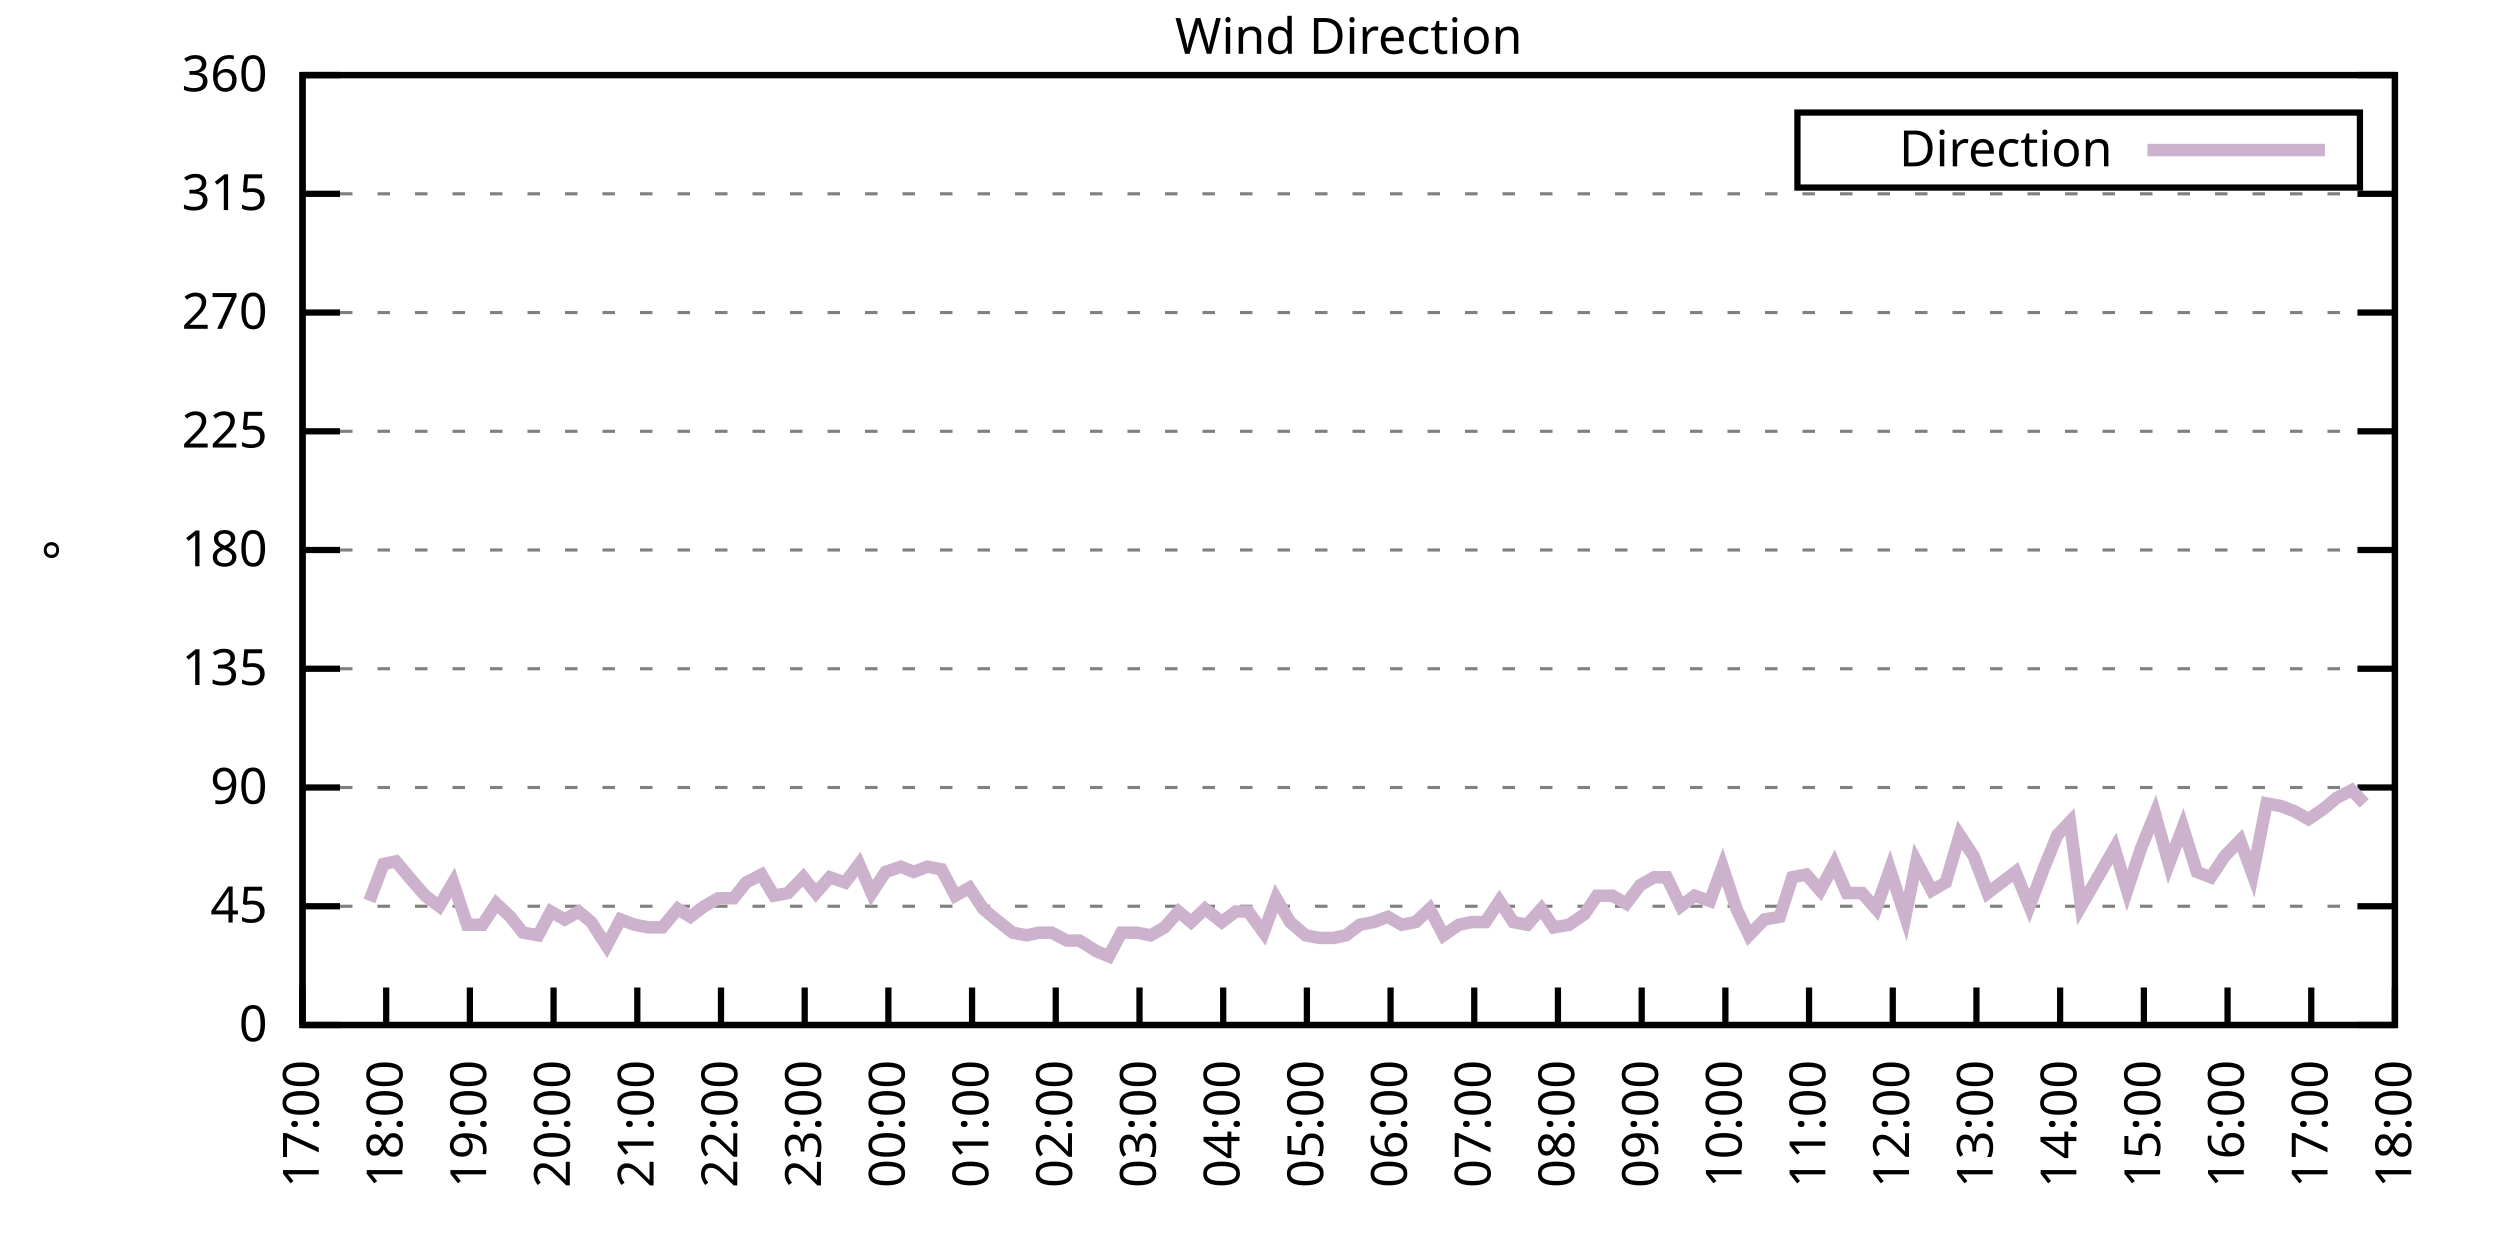
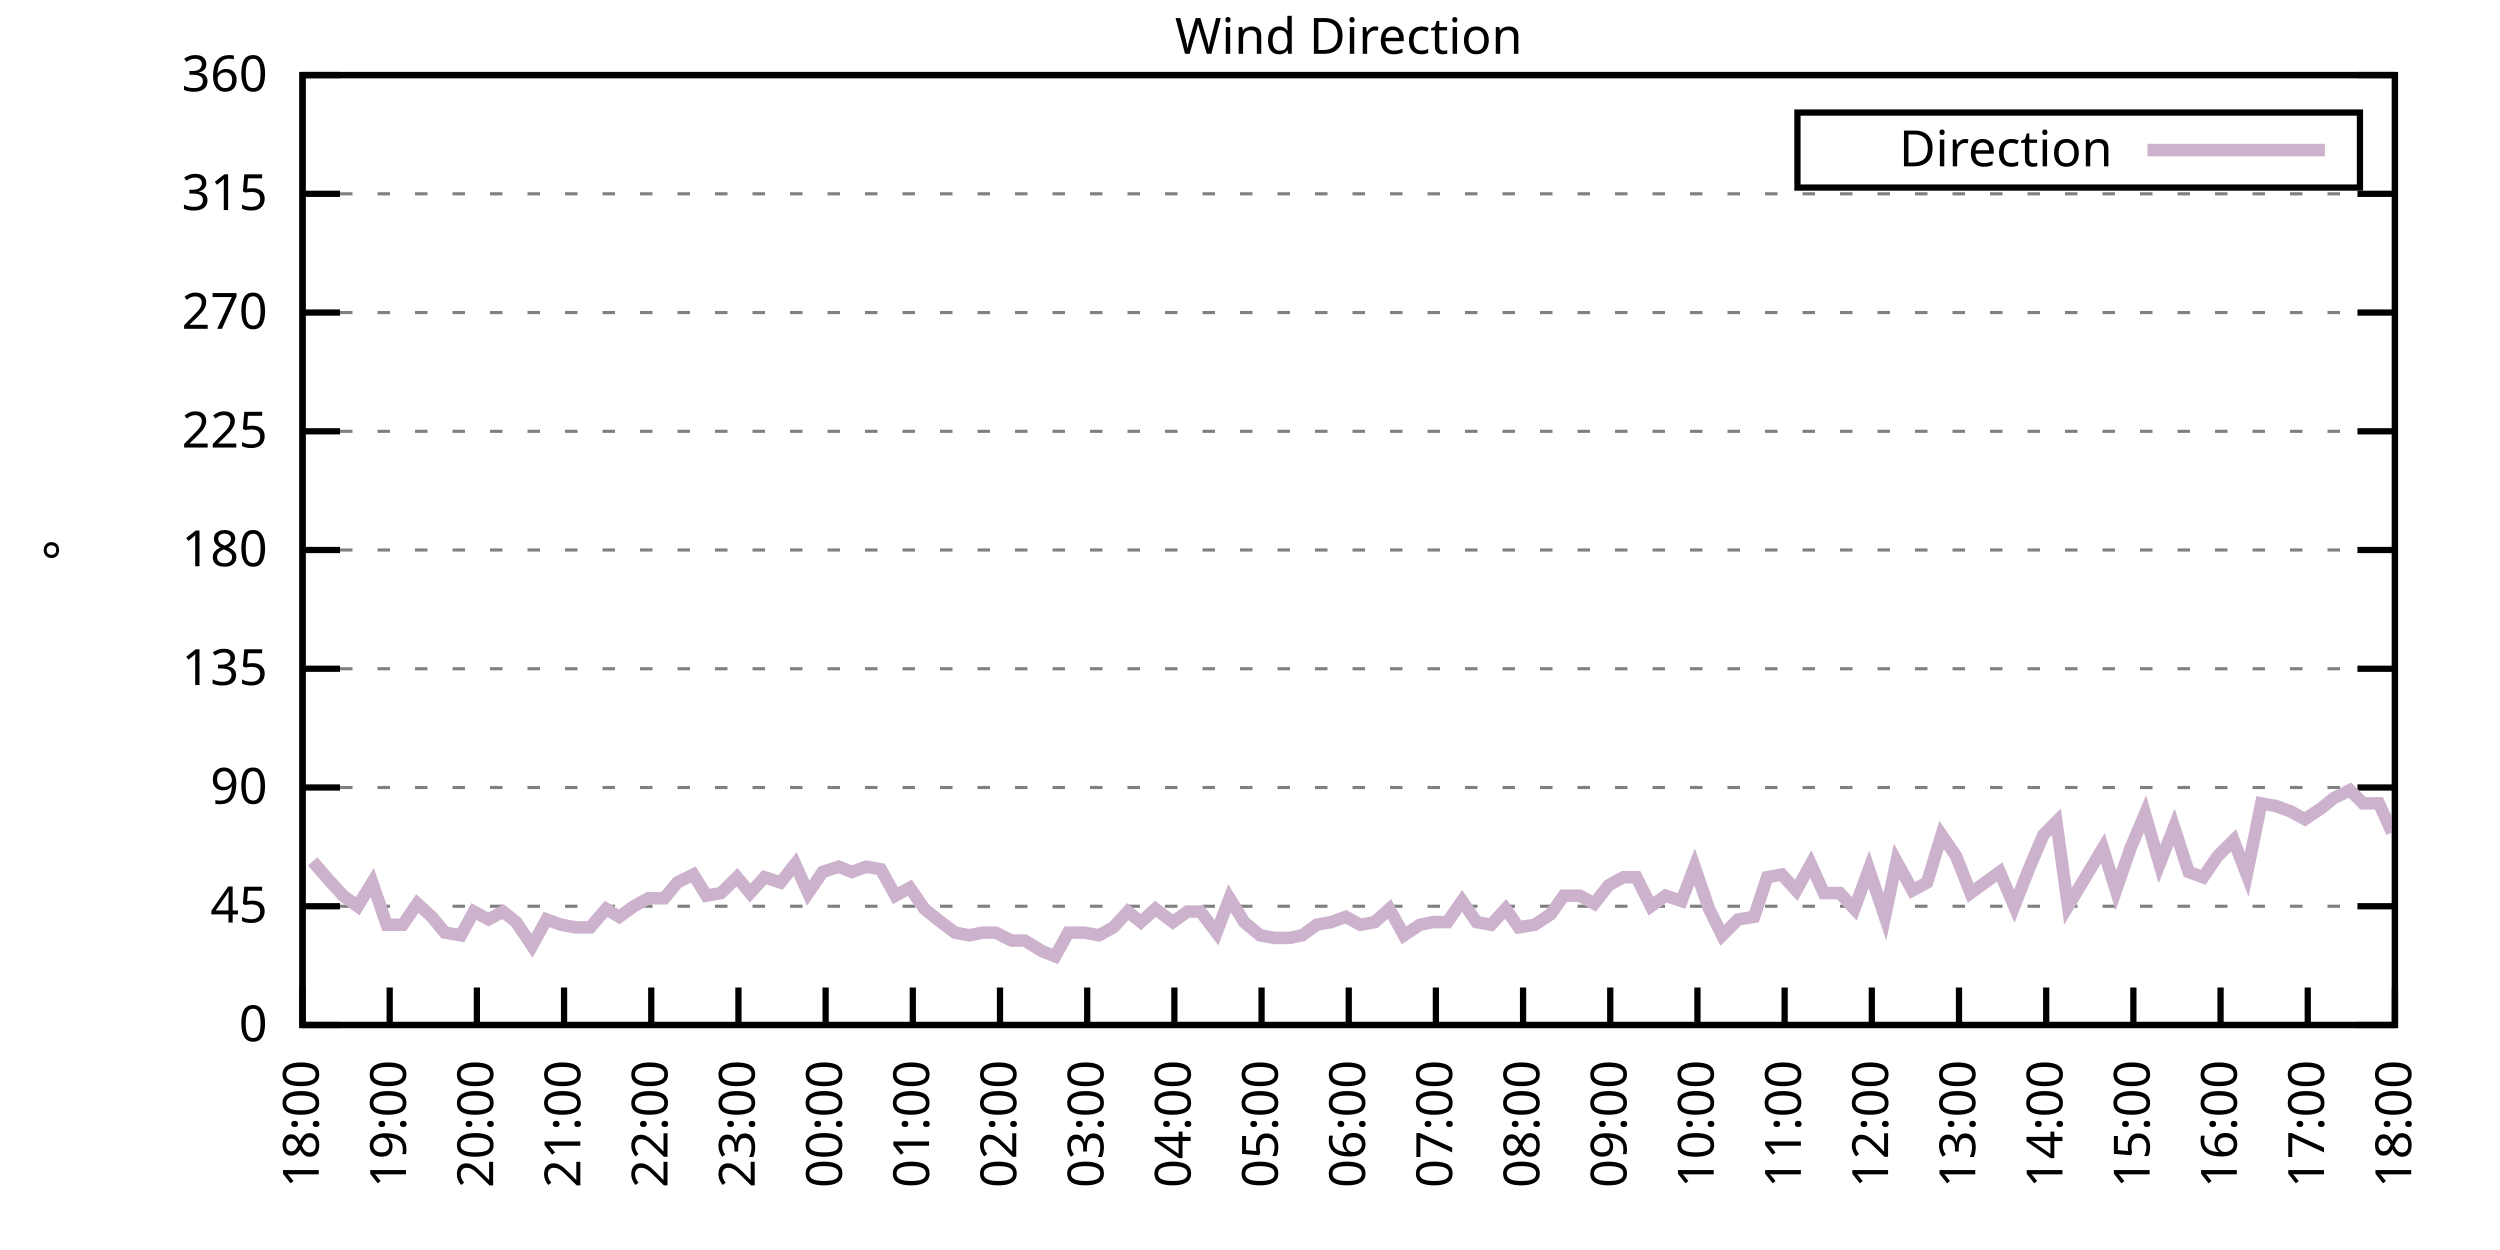
<svg xmlns="http://www.w3.org/2000/svg" xmlns:xlink="http://www.w3.org/1999/xlink" width="400" height="200" viewBox="0 0 400 200">
  <g id="gnuplot_canvas">
    <rect x="0" y="0" width="400" height="200" fill="none" />
    <defs>
      <circle id="gpDot" r="0.5" stroke-width="0.5" stroke="currentColor" />
      <path id="gpPt0" stroke-width="0.333" stroke="currentColor" d="M-1,0 h2 M0,-1 v2" />
      <path id="gpPt1" stroke-width="0.333" stroke="currentColor" d="M-1,-1 L1,1 M1,-1 L-1,1" />
      <path id="gpPt2" stroke-width="0.333" stroke="currentColor" d="M-1,0 L1,0 M0,-1 L0,1 M-1,-1 L1,1 M-1,1 L1,-1" />
      <rect id="gpPt3" stroke-width="0.333" stroke="currentColor" x="-1" y="-1" width="2" height="2" />
      <rect id="gpPt4" stroke-width="0.333" stroke="currentColor" fill="currentColor" x="-1" y="-1" width="2" height="2" />
      <circle id="gpPt5" stroke-width="0.333" stroke="currentColor" cx="0" cy="0" r="1" />
      <use xlink:href="#gpPt5" id="gpPt6" fill="currentColor" stroke="none" />
      <path id="gpPt7" stroke-width="0.333" stroke="currentColor" d="M0,-1.33 L-1.33,0.67 L1.33,0.67 z" />
      <use xlink:href="#gpPt7" id="gpPt8" fill="currentColor" stroke="none" />
      <use xlink:href="#gpPt7" id="gpPt9" stroke="currentColor" transform="rotate(180)" />
      <use xlink:href="#gpPt9" id="gpPt10" fill="currentColor" stroke="none" />
      <use xlink:href="#gpPt3" id="gpPt11" stroke="currentColor" transform="rotate(45)" />
      <use xlink:href="#gpPt11" id="gpPt12" fill="currentColor" stroke="none" />
      <path id="gpPt13" stroke-width="0.333" stroke="currentColor" d="M0,1.330 L1.265,0.411 L0.782,-1.067 L-0.782,-1.076 L-1.265,0.411 z" />
      <use xlink:href="#gpPt13" id="gpPt14" fill="currentColor" stroke="none" />
      <filter id="textbox" filterUnits="objectBoundingBox" x="0" y="0" height="1" width="1">
        <feFlood flood-color="white" flood-opacity="1" result="bgnd" />
        <feComposite in="SourceGraphic" in2="bgnd" operator="atop" />
      </filter>
      <filter id="greybox" filterUnits="objectBoundingBox" x="0" y="0" height="1" width="1">
        <feFlood flood-color="lightgrey" flood-opacity="1" result="grey" />
        <feComposite in="SourceGraphic" in2="grey" operator="atop" />
      </filter>
    </defs>
    <g fill="none" color="white" stroke="currentColor" stroke-width="1.00" stroke-linecap="butt" stroke-linejoin="miter">
</g>
    <g fill="none" color="black" stroke="currentColor" stroke-width="1.00" stroke-linecap="butt" stroke-linejoin="miter">
      <g stroke="none" shape-rendering="crispEdges">
        <polygon fill="rgb(255, 255, 255)" points="48.40,164.00 383.18,164.00 383.18,12.02 48.40,12.02 " />
      </g>
    </g>
    <g fill="none" color="black" stroke="currentColor" stroke-width="1.00" stroke-linecap="butt" stroke-linejoin="miter">
</g>
    <g fill="none" color="black" stroke="black" stroke-width="0.50" stroke-linecap="butt" stroke-linejoin="miter">
</g>
    <g fill="none" color="gray" stroke="currentColor" stroke-width="0.50" stroke-linecap="butt" stroke-linejoin="miter">
      <path stroke="gray" stroke-dasharray="2,4" class="gridline" d="M48.40,164.00 L383.19,164.00  " />
    </g>
    <g fill="none" color="gray" stroke="gray" stroke-width="1.00" stroke-linecap="butt" stroke-linejoin="miter">
</g>
    <g fill="none" color="black" stroke="currentColor" stroke-width="1.00" stroke-linecap="butt" stroke-linejoin="miter">
      <path stroke="black" d="M48.40,164.00 L54.40,164.00 M383.19,164.00 L377.19,164.00  " />
      <g transform="translate(42.80,166.60)" stroke="none" fill="black" font-family="Sans" font-size="8.00" text-anchor="end">
        <text>
          <tspan font-family="Sans"> 0</tspan>
        </text>
      </g>
    </g>
    <g fill="none" color="black" stroke="currentColor" stroke-width="1.00" stroke-linecap="butt" stroke-linejoin="miter">
</g>
    <g fill="none" color="black" stroke="black" stroke-width="0.50" stroke-linecap="butt" stroke-linejoin="miter">
</g>
    <g fill="none" color="gray" stroke="currentColor" stroke-width="0.50" stroke-linecap="butt" stroke-linejoin="miter">
      <path stroke="gray" stroke-dasharray="2,4" class="gridline" d="M48.40,145.00 L383.19,145.00  " />
    </g>
    <g fill="none" color="gray" stroke="gray" stroke-width="1.00" stroke-linecap="butt" stroke-linejoin="miter">
</g>
    <g fill="none" color="black" stroke="currentColor" stroke-width="1.00" stroke-linecap="butt" stroke-linejoin="miter">
      <path stroke="black" d="M48.40,145.00 L54.40,145.00 M383.19,145.00 L377.19,145.00  " />
      <g transform="translate(42.80,147.60)" stroke="none" fill="black" font-family="Sans" font-size="8.00" text-anchor="end">
        <text>
          <tspan font-family="Sans"> 45</tspan>
        </text>
      </g>
    </g>
    <g fill="none" color="black" stroke="currentColor" stroke-width="1.00" stroke-linecap="butt" stroke-linejoin="miter">
</g>
    <g fill="none" color="black" stroke="black" stroke-width="0.50" stroke-linecap="butt" stroke-linejoin="miter">
</g>
    <g fill="none" color="gray" stroke="currentColor" stroke-width="0.50" stroke-linecap="butt" stroke-linejoin="miter">
      <path stroke="gray" stroke-dasharray="2,4" class="gridline" d="M48.40,126.00 L383.19,126.00  " />
    </g>
    <g fill="none" color="gray" stroke="gray" stroke-width="1.00" stroke-linecap="butt" stroke-linejoin="miter">
</g>
    <g fill="none" color="black" stroke="currentColor" stroke-width="1.00" stroke-linecap="butt" stroke-linejoin="miter">
      <path stroke="black" d="M48.40,126.00 L54.40,126.00 M383.19,126.00 L377.19,126.00  " />
      <g transform="translate(42.80,128.60)" stroke="none" fill="black" font-family="Sans" font-size="8.00" text-anchor="end">
        <text>
          <tspan font-family="Sans"> 90</tspan>
        </text>
      </g>
    </g>
    <g fill="none" color="black" stroke="currentColor" stroke-width="1.00" stroke-linecap="butt" stroke-linejoin="miter">
</g>
    <g fill="none" color="black" stroke="black" stroke-width="0.50" stroke-linecap="butt" stroke-linejoin="miter">
</g>
    <g fill="none" color="gray" stroke="currentColor" stroke-width="0.50" stroke-linecap="butt" stroke-linejoin="miter">
      <path stroke="gray" stroke-dasharray="2,4" class="gridline" d="M48.40,107.00 L383.19,107.00  " />
    </g>
    <g fill="none" color="gray" stroke="gray" stroke-width="1.00" stroke-linecap="butt" stroke-linejoin="miter">
</g>
    <g fill="none" color="black" stroke="currentColor" stroke-width="1.00" stroke-linecap="butt" stroke-linejoin="miter">
      <path stroke="black" d="M48.40,107.00 L54.40,107.00 M383.19,107.00 L377.19,107.00  " />
      <g transform="translate(42.80,109.60)" stroke="none" fill="black" font-family="Sans" font-size="8.00" text-anchor="end">
        <text>
          <tspan font-family="Sans"> 135</tspan>
        </text>
      </g>
    </g>
    <g fill="none" color="black" stroke="currentColor" stroke-width="1.00" stroke-linecap="butt" stroke-linejoin="miter">
</g>
    <g fill="none" color="black" stroke="black" stroke-width="0.50" stroke-linecap="butt" stroke-linejoin="miter">
</g>
    <g fill="none" color="gray" stroke="currentColor" stroke-width="0.50" stroke-linecap="butt" stroke-linejoin="miter">
      <path stroke="gray" stroke-dasharray="2,4" class="gridline" d="M48.40,88.00 L383.19,88.00  " />
    </g>
    <g fill="none" color="gray" stroke="gray" stroke-width="1.00" stroke-linecap="butt" stroke-linejoin="miter">
</g>
    <g fill="none" color="black" stroke="currentColor" stroke-width="1.00" stroke-linecap="butt" stroke-linejoin="miter">
      <path stroke="black" d="M48.40,88.00 L54.40,88.00 M383.19,88.00 L377.19,88.00  " />
      <g transform="translate(42.80,90.60)" stroke="none" fill="black" font-family="Sans" font-size="8.00" text-anchor="end">
        <text>
          <tspan font-family="Sans"> 180</tspan>
        </text>
      </g>
    </g>
    <g fill="none" color="black" stroke="currentColor" stroke-width="1.00" stroke-linecap="butt" stroke-linejoin="miter">
</g>
    <g fill="none" color="black" stroke="black" stroke-width="0.50" stroke-linecap="butt" stroke-linejoin="miter">
</g>
    <g fill="none" color="gray" stroke="currentColor" stroke-width="0.50" stroke-linecap="butt" stroke-linejoin="miter">
      <path stroke="gray" stroke-dasharray="2,4" class="gridline" d="M48.40,69.01 L383.19,69.01  " />
    </g>
    <g fill="none" color="gray" stroke="gray" stroke-width="1.00" stroke-linecap="butt" stroke-linejoin="miter">
</g>
    <g fill="none" color="black" stroke="currentColor" stroke-width="1.00" stroke-linecap="butt" stroke-linejoin="miter">
      <path stroke="black" d="M48.40,69.01 L54.40,69.01 M383.19,69.01 L377.19,69.01  " />
      <g transform="translate(42.80,71.61)" stroke="none" fill="black" font-family="Sans" font-size="8.00" text-anchor="end">
        <text>
          <tspan font-family="Sans"> 225</tspan>
        </text>
      </g>
    </g>
    <g fill="none" color="black" stroke="currentColor" stroke-width="1.00" stroke-linecap="butt" stroke-linejoin="miter">
</g>
    <g fill="none" color="black" stroke="black" stroke-width="0.50" stroke-linecap="butt" stroke-linejoin="miter">
</g>
    <g fill="none" color="gray" stroke="currentColor" stroke-width="0.50" stroke-linecap="butt" stroke-linejoin="miter">
      <path stroke="gray" stroke-dasharray="2,4" class="gridline" d="M48.40,50.01 L383.19,50.01  " />
    </g>
    <g fill="none" color="gray" stroke="gray" stroke-width="1.00" stroke-linecap="butt" stroke-linejoin="miter">
</g>
    <g fill="none" color="black" stroke="currentColor" stroke-width="1.00" stroke-linecap="butt" stroke-linejoin="miter">
      <path stroke="black" d="M48.40,50.01 L54.40,50.01 M383.19,50.01 L377.19,50.01  " />
      <g transform="translate(42.80,52.61)" stroke="none" fill="black" font-family="Sans" font-size="8.00" text-anchor="end">
        <text>
          <tspan font-family="Sans"> 270</tspan>
        </text>
      </g>
    </g>
    <g fill="none" color="black" stroke="currentColor" stroke-width="1.00" stroke-linecap="butt" stroke-linejoin="miter">
</g>
    <g fill="none" color="black" stroke="black" stroke-width="0.50" stroke-linecap="butt" stroke-linejoin="miter">
</g>
    <g fill="none" color="gray" stroke="currentColor" stroke-width="0.50" stroke-linecap="butt" stroke-linejoin="miter">
      <path stroke="gray" stroke-dasharray="2,4" class="gridline" d="M48.40,31.01 L383.19,31.01  " />
    </g>
    <g fill="none" color="gray" stroke="gray" stroke-width="1.00" stroke-linecap="butt" stroke-linejoin="miter">
</g>
    <g fill="none" color="black" stroke="currentColor" stroke-width="1.00" stroke-linecap="butt" stroke-linejoin="miter">
      <path stroke="black" d="M48.40,31.01 L54.40,31.01 M383.19,31.01 L377.19,31.01  " />
      <g transform="translate(42.80,33.61)" stroke="none" fill="black" font-family="Sans" font-size="8.00" text-anchor="end">
        <text>
          <tspan font-family="Sans"> 315</tspan>
        </text>
      </g>
    </g>
    <g fill="none" color="black" stroke="currentColor" stroke-width="1.00" stroke-linecap="butt" stroke-linejoin="miter">
</g>
    <g fill="none" color="black" stroke="black" stroke-width="0.50" stroke-linecap="butt" stroke-linejoin="miter">
</g>
    <g fill="none" color="gray" stroke="currentColor" stroke-width="0.50" stroke-linecap="butt" stroke-linejoin="miter">
      <path stroke="gray" stroke-dasharray="2,4" class="gridline" d="M48.40,12.01 L383.19,12.01  " />
    </g>
    <g fill="none" color="gray" stroke="gray" stroke-width="1.00" stroke-linecap="butt" stroke-linejoin="miter">
</g>
    <g fill="none" color="black" stroke="currentColor" stroke-width="1.00" stroke-linecap="butt" stroke-linejoin="miter">
      <path stroke="black" d="M48.40,12.01 L54.40,12.01 M383.19,12.01 L377.19,12.01  " />
      <g transform="translate(42.80,14.61)" stroke="none" fill="black" font-family="Sans" font-size="8.00" text-anchor="end">
        <text>
          <tspan font-family="Sans"> 360</tspan>
        </text>
      </g>
    </g>
    <g fill="none" color="black" stroke="currentColor" stroke-width="1.00" stroke-linecap="butt" stroke-linejoin="miter">
      <path stroke="black" d="M48.40,164.00 L48.40,158.00  " />
      <g transform="translate(51.00,169.60) rotate(270.00)" stroke="none" fill="black" font-family="Sans" font-size="8.00" text-anchor="end">
        <text>
-           <tspan font-family="Sans">17:00</tspan>
-         </text>
-       </g>
-     </g>
-     <g fill="none" color="black" stroke="currentColor" stroke-width="1.00" stroke-linecap="butt" stroke-linejoin="miter">
-       <path stroke="black" d="M61.79,164.00 L61.79,158.00  " />
-       <g transform="translate(64.39,169.60) rotate(270.00)" stroke="none" fill="black" font-family="Sans" font-size="8.00" text-anchor="end">
-         <text>
          <tspan font-family="Sans">18:00</tspan>
        </text>
      </g>
    </g>
    <g fill="none" color="black" stroke="currentColor" stroke-width="1.00" stroke-linecap="butt" stroke-linejoin="miter">
-       <path stroke="black" d="M75.18,164.00 L75.18,158.00  " />
-       <g transform="translate(77.78,169.60) rotate(270.00)" stroke="none" fill="black" font-family="Sans" font-size="8.00" text-anchor="end">
+       <path stroke="black" d="M62.35,164.00 L62.35,158.00  " />
+       <g transform="translate(64.95,169.60) rotate(270.00)" stroke="none" fill="black" font-family="Sans" font-size="8.00" text-anchor="end">
        <text>
          <tspan font-family="Sans">19:00</tspan>
        </text>
      </g>
    </g>
    <g fill="none" color="black" stroke="currentColor" stroke-width="1.00" stroke-linecap="butt" stroke-linejoin="miter">
-       <path stroke="black" d="M88.57,164.00 L88.57,158.00  " />
-       <g transform="translate(91.17,169.60) rotate(270.00)" stroke="none" fill="black" font-family="Sans" font-size="8.00" text-anchor="end">
+       <path stroke="black" d="M76.30,164.00 L76.30,158.00  " />
+       <g transform="translate(78.90,169.60) rotate(270.00)" stroke="none" fill="black" font-family="Sans" font-size="8.00" text-anchor="end">
        <text>
          <tspan font-family="Sans">20:00</tspan>
        </text>
      </g>
    </g>
    <g fill="none" color="black" stroke="currentColor" stroke-width="1.00" stroke-linecap="butt" stroke-linejoin="miter">
-       <path stroke="black" d="M101.97,164.00 L101.97,158.00  " />
-       <g transform="translate(104.57,169.60) rotate(270.00)" stroke="none" fill="black" font-family="Sans" font-size="8.00" text-anchor="end">
+       <path stroke="black" d="M90.25,164.00 L90.25,158.00  " />
+       <g transform="translate(92.85,169.60) rotate(270.00)" stroke="none" fill="black" font-family="Sans" font-size="8.00" text-anchor="end">
        <text>
          <tspan font-family="Sans">21:00</tspan>
        </text>
      </g>
    </g>
    <g fill="none" color="black" stroke="currentColor" stroke-width="1.00" stroke-linecap="butt" stroke-linejoin="miter">
-       <path stroke="black" d="M115.36,164.00 L115.36,158.00  " />
-       <g transform="translate(117.96,169.60) rotate(270.00)" stroke="none" fill="black" font-family="Sans" font-size="8.00" text-anchor="end">
+       <path stroke="black" d="M104.20,164.00 L104.20,158.00  " />
+       <g transform="translate(106.80,169.60) rotate(270.00)" stroke="none" fill="black" font-family="Sans" font-size="8.00" text-anchor="end">
        <text>
          <tspan font-family="Sans">22:00</tspan>
        </text>
      </g>
    </g>
    <g fill="none" color="black" stroke="currentColor" stroke-width="1.00" stroke-linecap="butt" stroke-linejoin="miter">
-       <path stroke="black" d="M128.75,164.00 L128.75,158.00  " />
-       <g transform="translate(131.35,169.60) rotate(270.00)" stroke="none" fill="black" font-family="Sans" font-size="8.00" text-anchor="end">
+       <path stroke="black" d="M118.15,164.00 L118.15,158.00  " />
+       <g transform="translate(120.75,169.60) rotate(270.00)" stroke="none" fill="black" font-family="Sans" font-size="8.00" text-anchor="end">
        <text>
          <tspan font-family="Sans">23:00</tspan>
        </text>
      </g>
    </g>
    <g fill="none" color="black" stroke="currentColor" stroke-width="1.00" stroke-linecap="butt" stroke-linejoin="miter">
-       <path stroke="black" d="M142.14,164.00 L142.14,158.00  " />
-       <g transform="translate(144.74,169.60) rotate(270.00)" stroke="none" fill="black" font-family="Sans" font-size="8.00" text-anchor="end">
+       <path stroke="black" d="M132.10,164.00 L132.10,158.00  " />
+       <g transform="translate(134.70,169.60) rotate(270.00)" stroke="none" fill="black" font-family="Sans" font-size="8.00" text-anchor="end">
        <text>
          <tspan font-family="Sans">00:00</tspan>
        </text>
      </g>
    </g>
    <g fill="none" color="black" stroke="currentColor" stroke-width="1.00" stroke-linecap="butt" stroke-linejoin="miter">
-       <path stroke="black" d="M155.53,164.00 L155.53,158.00  " />
-       <g transform="translate(158.13,169.60) rotate(270.00)" stroke="none" fill="black" font-family="Sans" font-size="8.00" text-anchor="end">
+       <path stroke="black" d="M146.05,164.00 L146.05,158.00  " />
+       <g transform="translate(148.65,169.60) rotate(270.00)" stroke="none" fill="black" font-family="Sans" font-size="8.00" text-anchor="end">
        <text>
          <tspan font-family="Sans">01:00</tspan>
        </text>
      </g>
    </g>
    <g fill="none" color="black" stroke="currentColor" stroke-width="1.00" stroke-linecap="butt" stroke-linejoin="miter">
-       <path stroke="black" d="M168.92,164.00 L168.92,158.00  " />
-       <g transform="translate(171.52,169.60) rotate(270.00)" stroke="none" fill="black" font-family="Sans" font-size="8.00" text-anchor="end">
+       <path stroke="black" d="M160.00,164.00 L160.00,158.00  " />
+       <g transform="translate(162.60,169.60) rotate(270.00)" stroke="none" fill="black" font-family="Sans" font-size="8.00" text-anchor="end">
        <text>
          <tspan font-family="Sans">02:00</tspan>
        </text>
      </g>
    </g>
    <g fill="none" color="black" stroke="currentColor" stroke-width="1.00" stroke-linecap="butt" stroke-linejoin="miter">
-       <path stroke="black" d="M182.32,164.00 L182.32,158.00  " />
-       <g transform="translate(184.92,169.60) rotate(270.00)" stroke="none" fill="black" font-family="Sans" font-size="8.00" text-anchor="end">
+       <path stroke="black" d="M173.95,164.00 L173.95,158.00  " />
+       <g transform="translate(176.55,169.60) rotate(270.00)" stroke="none" fill="black" font-family="Sans" font-size="8.00" text-anchor="end">
        <text>
          <tspan font-family="Sans">03:00</tspan>
        </text>
      </g>
    </g>
    <g fill="none" color="black" stroke="currentColor" stroke-width="1.00" stroke-linecap="butt" stroke-linejoin="miter">
-       <path stroke="black" d="M195.71,164.00 L195.71,158.00  " />
-       <g transform="translate(198.31,169.60) rotate(270.00)" stroke="none" fill="black" font-family="Sans" font-size="8.00" text-anchor="end">
+       <path stroke="black" d="M187.90,164.00 L187.90,158.00  " />
+       <g transform="translate(190.50,169.60) rotate(270.00)" stroke="none" fill="black" font-family="Sans" font-size="8.00" text-anchor="end">
        <text>
          <tspan font-family="Sans">04:00</tspan>
        </text>
      </g>
    </g>
    <g fill="none" color="black" stroke="currentColor" stroke-width="1.00" stroke-linecap="butt" stroke-linejoin="miter">
-       <path stroke="black" d="M209.10,164.00 L209.10,158.00  " />
-       <g transform="translate(211.70,169.60) rotate(270.00)" stroke="none" fill="black" font-family="Sans" font-size="8.00" text-anchor="end">
+       <path stroke="black" d="M201.85,164.00 L201.85,158.00  " />
+       <g transform="translate(204.45,169.60) rotate(270.00)" stroke="none" fill="black" font-family="Sans" font-size="8.00" text-anchor="end">
        <text>
          <tspan font-family="Sans">05:00</tspan>
        </text>
      </g>
    </g>
    <g fill="none" color="black" stroke="currentColor" stroke-width="1.00" stroke-linecap="butt" stroke-linejoin="miter">
-       <path stroke="black" d="M222.49,164.00 L222.49,158.00  " />
-       <g transform="translate(225.09,169.60) rotate(270.00)" stroke="none" fill="black" font-family="Sans" font-size="8.00" text-anchor="end">
+       <path stroke="black" d="M215.80,164.00 L215.80,158.00  " />
+       <g transform="translate(218.40,169.60) rotate(270.00)" stroke="none" fill="black" font-family="Sans" font-size="8.00" text-anchor="end">
        <text>
          <tspan font-family="Sans">06:00</tspan>
        </text>
      </g>
    </g>
    <g fill="none" color="black" stroke="currentColor" stroke-width="1.00" stroke-linecap="butt" stroke-linejoin="miter">
-       <path stroke="black" d="M235.88,164.00 L235.88,158.00  " />
-       <g transform="translate(238.48,169.60) rotate(270.00)" stroke="none" fill="black" font-family="Sans" font-size="8.00" text-anchor="end">
+       <path stroke="black" d="M229.74,164.00 L229.74,158.00  " />
+       <g transform="translate(232.34,169.60) rotate(270.00)" stroke="none" fill="black" font-family="Sans" font-size="8.00" text-anchor="end">
        <text>
          <tspan font-family="Sans">07:00</tspan>
        </text>
      </g>
    </g>
    <g fill="none" color="black" stroke="currentColor" stroke-width="1.00" stroke-linecap="butt" stroke-linejoin="miter">
-       <path stroke="black" d="M249.27,164.00 L249.27,158.00  " />
-       <g transform="translate(251.87,169.60) rotate(270.00)" stroke="none" fill="black" font-family="Sans" font-size="8.00" text-anchor="end">
+       <path stroke="black" d="M243.69,164.00 L243.69,158.00  " />
+       <g transform="translate(246.29,169.60) rotate(270.00)" stroke="none" fill="black" font-family="Sans" font-size="8.00" text-anchor="end">
        <text>
          <tspan font-family="Sans">08:00</tspan>
        </text>
      </g>
    </g>
    <g fill="none" color="black" stroke="currentColor" stroke-width="1.00" stroke-linecap="butt" stroke-linejoin="miter">
-       <path stroke="black" d="M262.67,164.00 L262.67,158.00  " />
-       <g transform="translate(265.27,169.60) rotate(270.00)" stroke="none" fill="black" font-family="Sans" font-size="8.00" text-anchor="end">
+       <path stroke="black" d="M257.64,164.00 L257.64,158.00  " />
+       <g transform="translate(260.24,169.60) rotate(270.00)" stroke="none" fill="black" font-family="Sans" font-size="8.00" text-anchor="end">
        <text>
          <tspan font-family="Sans">09:00</tspan>
        </text>
      </g>
    </g>
    <g fill="none" color="black" stroke="currentColor" stroke-width="1.00" stroke-linecap="butt" stroke-linejoin="miter">
-       <path stroke="black" d="M276.06,164.00 L276.06,158.00  " />
-       <g transform="translate(278.66,169.60) rotate(270.00)" stroke="none" fill="black" font-family="Sans" font-size="8.00" text-anchor="end">
+       <path stroke="black" d="M271.59,164.00 L271.59,158.00  " />
+       <g transform="translate(274.19,169.60) rotate(270.00)" stroke="none" fill="black" font-family="Sans" font-size="8.00" text-anchor="end">
        <text>
          <tspan font-family="Sans">10:00</tspan>
        </text>
      </g>
    </g>
    <g fill="none" color="black" stroke="currentColor" stroke-width="1.00" stroke-linecap="butt" stroke-linejoin="miter">
-       <path stroke="black" d="M289.45,164.00 L289.45,158.00  " />
-       <g transform="translate(292.05,169.60) rotate(270.00)" stroke="none" fill="black" font-family="Sans" font-size="8.00" text-anchor="end">
+       <path stroke="black" d="M285.54,164.00 L285.54,158.00  " />
+       <g transform="translate(288.14,169.60) rotate(270.00)" stroke="none" fill="black" font-family="Sans" font-size="8.00" text-anchor="end">
        <text>
          <tspan font-family="Sans">11:00</tspan>
        </text>
      </g>
    </g>
    <g fill="none" color="black" stroke="currentColor" stroke-width="1.00" stroke-linecap="butt" stroke-linejoin="miter">
-       <path stroke="black" d="M302.84,164.00 L302.84,158.00  " />
-       <g transform="translate(305.44,169.60) rotate(270.00)" stroke="none" fill="black" font-family="Sans" font-size="8.00" text-anchor="end">
+       <path stroke="black" d="M299.49,164.00 L299.49,158.00  " />
+       <g transform="translate(302.09,169.60) rotate(270.00)" stroke="none" fill="black" font-family="Sans" font-size="8.00" text-anchor="end">
        <text>
          <tspan font-family="Sans">12:00</tspan>
        </text>
      </g>
    </g>
    <g fill="none" color="black" stroke="currentColor" stroke-width="1.00" stroke-linecap="butt" stroke-linejoin="miter">
-       <path stroke="black" d="M316.23,164.00 L316.23,158.00  " />
-       <g transform="translate(318.83,169.60) rotate(270.00)" stroke="none" fill="black" font-family="Sans" font-size="8.00" text-anchor="end">
+       <path stroke="black" d="M313.44,164.00 L313.44,158.00  " />
+       <g transform="translate(316.04,169.60) rotate(270.00)" stroke="none" fill="black" font-family="Sans" font-size="8.00" text-anchor="end">
        <text>
          <tspan font-family="Sans">13:00</tspan>
        </text>
      </g>
    </g>
    <g fill="none" color="black" stroke="currentColor" stroke-width="1.00" stroke-linecap="butt" stroke-linejoin="miter">
-       <path stroke="black" d="M329.62,164.00 L329.62,158.00  " />
-       <g transform="translate(332.22,169.60) rotate(270.00)" stroke="none" fill="black" font-family="Sans" font-size="8.00" text-anchor="end">
+       <path stroke="black" d="M327.39,164.00 L327.39,158.00  " />
+       <g transform="translate(329.99,169.60) rotate(270.00)" stroke="none" fill="black" font-family="Sans" font-size="8.00" text-anchor="end">
        <text>
          <tspan font-family="Sans">14:00</tspan>
        </text>
      </g>
    </g>
    <g fill="none" color="black" stroke="currentColor" stroke-width="1.00" stroke-linecap="butt" stroke-linejoin="miter">
-       <path stroke="black" d="M343.02,164.00 L343.02,158.00  " />
-       <g transform="translate(345.62,169.60) rotate(270.00)" stroke="none" fill="black" font-family="Sans" font-size="8.00" text-anchor="end">
+       <path stroke="black" d="M341.34,164.00 L341.34,158.00  " />
+       <g transform="translate(343.94,169.60) rotate(270.00)" stroke="none" fill="black" font-family="Sans" font-size="8.00" text-anchor="end">
        <text>
          <tspan font-family="Sans">15:00</tspan>
        </text>
      </g>
    </g>
    <g fill="none" color="black" stroke="currentColor" stroke-width="1.00" stroke-linecap="butt" stroke-linejoin="miter">
-       <path stroke="black" d="M356.41,164.00 L356.41,158.00  " />
-       <g transform="translate(359.01,169.60) rotate(270.00)" stroke="none" fill="black" font-family="Sans" font-size="8.00" text-anchor="end">
+       <path stroke="black" d="M355.29,164.00 L355.29,158.00  " />
+       <g transform="translate(357.89,169.60) rotate(270.00)" stroke="none" fill="black" font-family="Sans" font-size="8.00" text-anchor="end">
        <text>
          <tspan font-family="Sans">16:00</tspan>
        </text>
      </g>
    </g>
    <g fill="none" color="black" stroke="currentColor" stroke-width="1.00" stroke-linecap="butt" stroke-linejoin="miter">
-       <path stroke="black" d="M369.80,164.00 L369.80,158.00  " />
-       <g transform="translate(372.40,169.60) rotate(270.00)" stroke="none" fill="black" font-family="Sans" font-size="8.00" text-anchor="end">
+       <path stroke="black" d="M369.24,164.00 L369.24,158.00  " />
+       <g transform="translate(371.84,169.60) rotate(270.00)" stroke="none" fill="black" font-family="Sans" font-size="8.00" text-anchor="end">
        <text>
          <tspan font-family="Sans">17:00</tspan>
        </text>
      </g>
    </g>
    <g fill="none" color="black" stroke="currentColor" stroke-width="1.00" stroke-linecap="butt" stroke-linejoin="miter">
      <path stroke="black" d="M383.19,164.00 L383.19,158.00  " />
      <g transform="translate(385.79,169.60) rotate(270.00)" stroke="none" fill="black" font-family="Sans" font-size="8.00" text-anchor="end">
        <text>
          <tspan font-family="Sans">18:00</tspan>
        </text>
      </g>
    </g>
    <g fill="none" color="black" stroke="currentColor" stroke-width="1.00" stroke-linecap="butt" stroke-linejoin="miter">
</g>
    <g fill="none" color="black" stroke="currentColor" stroke-width="1.00" stroke-linecap="butt" stroke-linejoin="miter">
      <path stroke="black" d="M48.40,12.01 L48.40,164.00 L383.19,164.00 L383.19,12.01 L48.40,12.01 Z  " />
    </g>
    <g fill="none" color="black" stroke="currentColor" stroke-width="1.00" stroke-linecap="butt" stroke-linejoin="miter">
</g>
    <g fill="none" color="black" stroke="currentColor" stroke-width="1.00" stroke-linecap="butt" stroke-linejoin="miter">
      <path stroke="black" d="M287.59,30.01 L287.59,18.01 L377.59,18.01 L377.59,30.01 L287.59,30.01 Z  " />
    </g>
    <g id="Wind_direction_plot_1">
      <g fill="none" color="white" stroke="black" stroke-width="2.00" stroke-linecap="butt" stroke-linejoin="miter">
</g>
      <g fill="none" color="black" stroke="currentColor" stroke-width="2.00" stroke-linecap="butt" stroke-linejoin="miter">
        <g transform="translate(337.99,26.61)" stroke="none" fill="black" font-family="Sans" font-size="8.00" text-anchor="end">
          <text>
            <tspan font-family="Sans">Direction</tspan>
          </text>
        </g>
      </g>
      <g fill="none" color="black" stroke="currentColor" stroke-width="2.00" stroke-linecap="butt" stroke-linejoin="miter">
-         <path stroke="rgb(204, 178, 204)" d="M343.59,24.01 L371.99,24.01 M59.11,144.16 L61.35,138.25 L63.35,137.82 L65.81,140.78 L68.04,143.31 L70.27,145.00   L72.50,141.20 L74.74,147.96 L77.19,147.96 L79.42,144.58 L81.66,146.69 L83.66,149.22 L86.12,149.65 L88.13,145.85   L90.36,147.11 L92.59,145.85 L94.60,147.53 L97.06,151.33 L99.29,147.11 L101.52,147.96 L103.75,148.38 L105.98,148.38   L108.44,145.42 L110.45,146.69 L112.68,145.00 L114.91,143.73 L117.37,143.73 L119.38,141.20 L121.83,139.93 L123.84,143.31   L126.07,142.89 L128.53,140.36 L130.54,142.89 L132.77,140.36 L135.22,141.20 L137.45,138.25 L139.46,142.89 L141.69,139.51   L144.15,138.67 L146.16,139.51 L148.39,138.67 L150.62,139.09 L152.85,143.31 L155.09,142.05 L157.32,145.42 L159.33,147.11   L162.01,149.22 L164.24,149.65 L166.25,149.22 L168.25,149.22 L170.71,150.49 L172.72,150.49 L175.40,152.18 L177.41,153.02   L179.41,149.22 L181.87,149.22 L184.10,149.65 L186.33,148.38 L188.57,145.85 L190.57,147.53 L192.81,145.42 L195.48,147.53   L197.72,145.85 L199.73,145.85 L202.18,149.22 L204.19,143.73 L206.42,147.53 L208.88,149.65 L211.11,150.07 L213.34,150.07   L215.35,149.65 L217.58,147.96 L219.81,147.53 L222.04,146.69 L224.28,147.96 L226.51,147.53 L228.74,145.42 L230.97,149.65   L233.43,147.96 L235.44,147.53 L237.67,147.53 L239.90,144.16 L242.13,147.53 L244.36,147.96 L246.60,145.42 L248.60,148.38   L251.06,147.96 L253.51,146.27 L255.52,143.31 L257.98,143.31 L260.21,144.58 L262.44,141.62 L264.67,140.36 L266.68,140.36   L268.92,145.00 L271.15,143.31 L273.60,144.16 L275.61,138.67 L277.84,145.42 L279.85,149.65 L282.31,147.11 L284.76,146.69   L286.77,140.36 L289.00,139.93 L291.23,142.47 L293.47,138.25 L295.48,142.89 L297.93,142.89 L300.16,145.42 L302.39,139.09   L304.85,146.69 L306.63,137.82 L309.09,142.47 L311.32,141.20 L313.55,133.60 L315.79,136.98 L318.02,142.89 L320.25,141.20   L322.48,139.51 L324.71,145.00 L326.95,139.09 L329.18,133.60 L331.19,131.49 L332.97,145.00 L335.65,140.36 L338.33,135.71   L340.34,142.47 L342.57,135.71 L344.80,130.22 L347.03,138.25 L349.26,132.34 L351.50,139.51 L353.73,140.36 L355.96,136.98   L358.42,134.45 L360.42,139.93 L362.66,128.54 L364.89,128.96 L367.12,129.80 L369.35,131.07 L371.81,129.38 L373.82,127.69   L376.27,126.42 L378.28,128.54  " />
+         <path stroke="rgb(204, 178, 204)" d="M343.59,24.01 L371.99,24.01 M50.03,137.82 L52.58,140.78 L54.91,143.31 L57.23,145.00 L59.56,141.20 L61.88,147.96   L64.44,147.96 L66.77,144.58 L69.09,146.69 L71.18,149.22 L73.74,149.65 L75.83,145.85 L78.16,147.11 L80.48,145.85   L82.58,147.53 L85.13,151.33 L87.46,147.11 L89.78,147.96 L92.11,148.38 L94.43,148.38 L96.99,145.42 L99.08,146.69   L101.41,145.00 L103.73,143.73 L106.29,143.73 L108.38,141.20 L110.94,139.93 L113.03,143.31 L115.36,142.89 L117.92,140.36   L120.01,142.89 L122.33,140.36 L124.89,141.20 L127.22,138.25 L129.31,142.89 L131.63,139.51 L134.19,138.67 L136.28,139.51   L138.61,138.67 L140.93,139.09 L143.26,143.31 L145.58,142.05 L147.91,145.42 L150.00,147.11 L152.79,149.22 L155.11,149.65   L157.21,149.22 L159.30,149.22 L161.86,150.49 L163.95,150.49 L166.74,152.18 L168.83,153.02 L170.92,149.22 L173.48,149.22   L175.81,149.65 L178.13,148.38 L180.46,145.85 L182.55,147.53 L184.87,145.42 L187.66,147.53 L189.99,145.85 L192.08,145.85   L194.64,149.22 L196.73,143.73 L199.06,147.53 L201.61,149.65 L203.94,150.07 L206.26,150.07 L208.36,149.65 L210.68,147.96   L213.01,147.53 L215.33,146.69 L217.65,147.96 L219.98,147.53 L222.30,145.42 L224.63,149.65 L227.19,147.96 L229.28,147.53   L231.60,147.53 L233.93,144.16 L236.25,147.53 L238.58,147.96 L240.90,145.42 L243.00,148.38 L245.55,147.96 L248.11,146.27   L250.20,143.31 L252.76,143.31 L255.09,144.58 L257.41,141.62 L259.74,140.36 L261.83,140.36 L264.15,145.00 L266.48,143.31   L269.04,144.16 L271.13,138.67 L273.45,145.42 L275.55,149.65 L278.10,147.11 L280.66,146.69 L282.75,140.36 L285.08,139.93   L287.40,142.47 L289.73,138.25 L291.82,142.89 L294.38,142.89 L296.70,145.42 L299.03,139.09 L301.58,146.69 L303.44,137.82   L306.00,142.47 L308.33,141.20 L310.65,133.60 L312.98,136.98 L315.30,142.89 L317.63,141.20 L319.95,139.51 L322.28,145.00   L324.60,139.09 L326.93,133.60 L329.02,131.49 L330.88,145.00 L333.67,140.36 L336.46,135.71 L338.55,142.47 L340.88,135.71   L343.20,130.22 L345.53,138.25 L347.85,132.34 L350.18,139.51 L352.50,140.36 L354.83,136.98 L357.38,134.45 L359.48,139.93   L361.80,128.54 L364.13,128.96 L366.45,129.80 L368.78,131.07 L371.33,129.38 L373.43,127.69 L375.98,126.42 L378.08,128.54   L380.63,128.54 L382.73,133.18  " />
      </g>
    </g>
    <g fill="none" color="black" stroke="currentColor" stroke-width="2.00" stroke-linecap="butt" stroke-linejoin="miter">
</g>
    <g fill="none" color="black" stroke="black" stroke-width="1.00" stroke-linecap="butt" stroke-linejoin="miter">
</g>
    <g fill="none" color="black" stroke="currentColor" stroke-width="1.00" stroke-linecap="butt" stroke-linejoin="miter">
      <path stroke="black" d="M48.40,12.01 L48.40,164.00 L383.19,164.00 L383.19,12.01 L48.40,12.01 Z  " />
      <g transform="translate(12.80,88.01) rotate(270.00)" stroke="none" fill="black" font-family="Sans" font-size="8.00" text-anchor="middle">
        <text>
          <tspan font-family="Sans">°</tspan>
        </text>
      </g>
    </g>
    <g fill="none" color="black" stroke="currentColor" stroke-width="1.00" stroke-linecap="butt" stroke-linejoin="miter">
</g>
    <g fill="none" color="black" stroke="currentColor" stroke-width="1.00" stroke-linecap="butt" stroke-linejoin="miter">
      <g transform="translate(215.79,8.61)" stroke="none" fill="black" font-family="Sans" font-size="8.00" text-anchor="middle">
        <text>
          <tspan font-family="Sans">Wind Direction</tspan>
        </text>
      </g>
    </g>
    <g fill="none" color="black" stroke="currentColor" stroke-width="1.00" stroke-linecap="butt" stroke-linejoin="miter">
</g>
  </g>
</svg>
